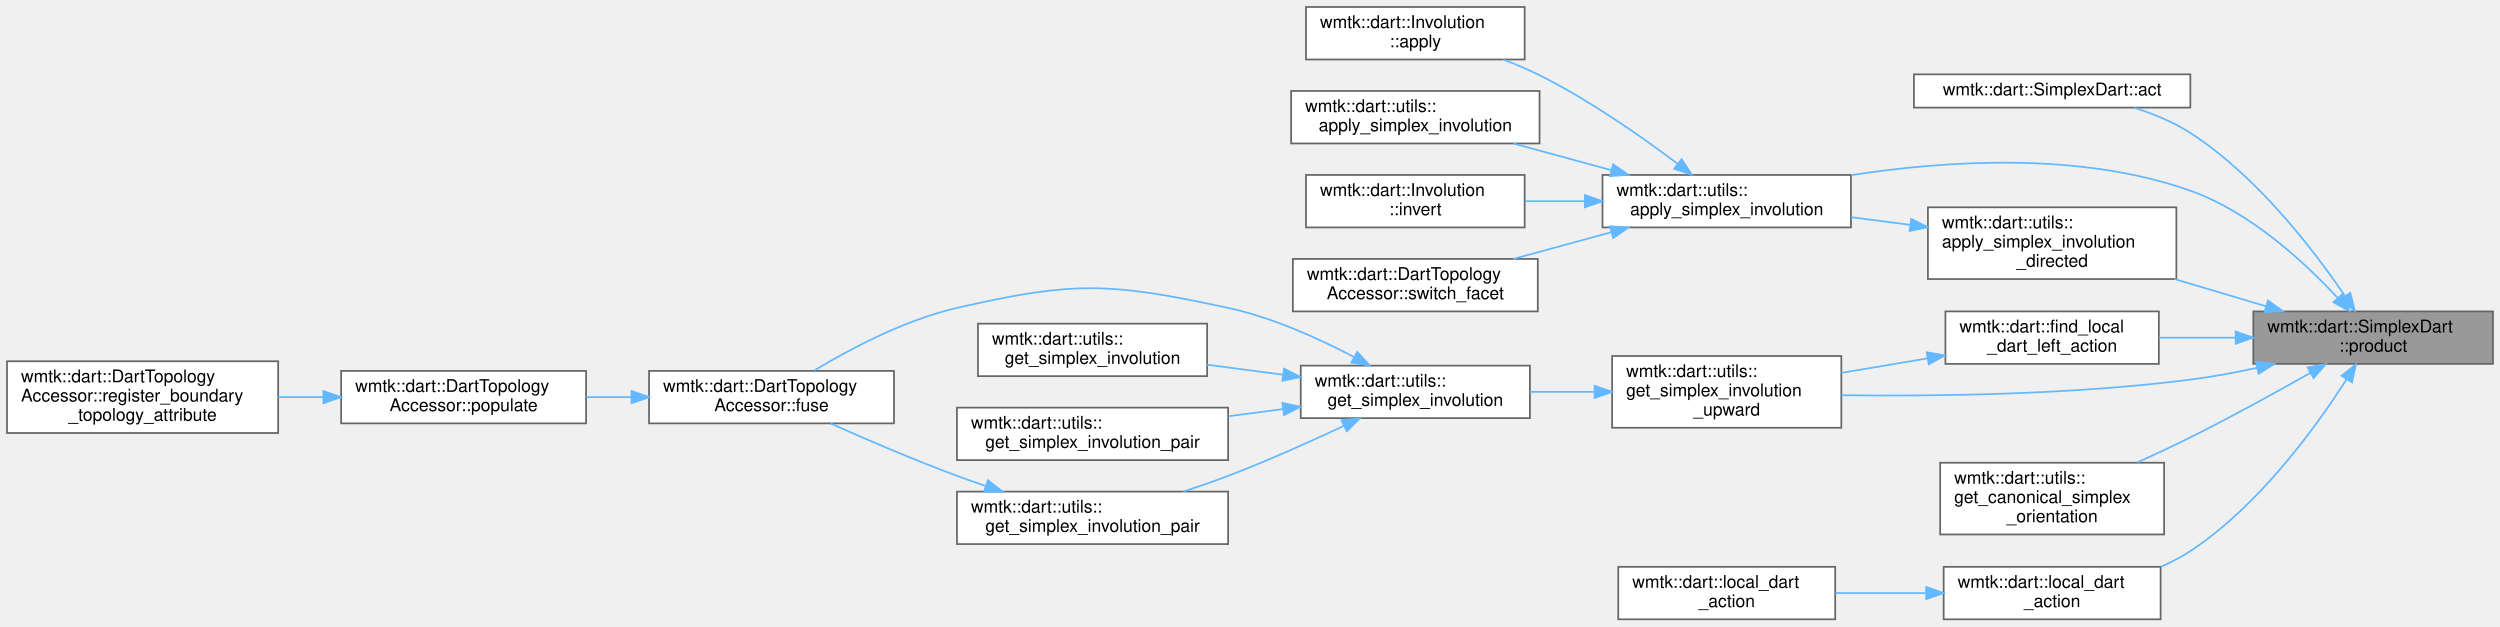
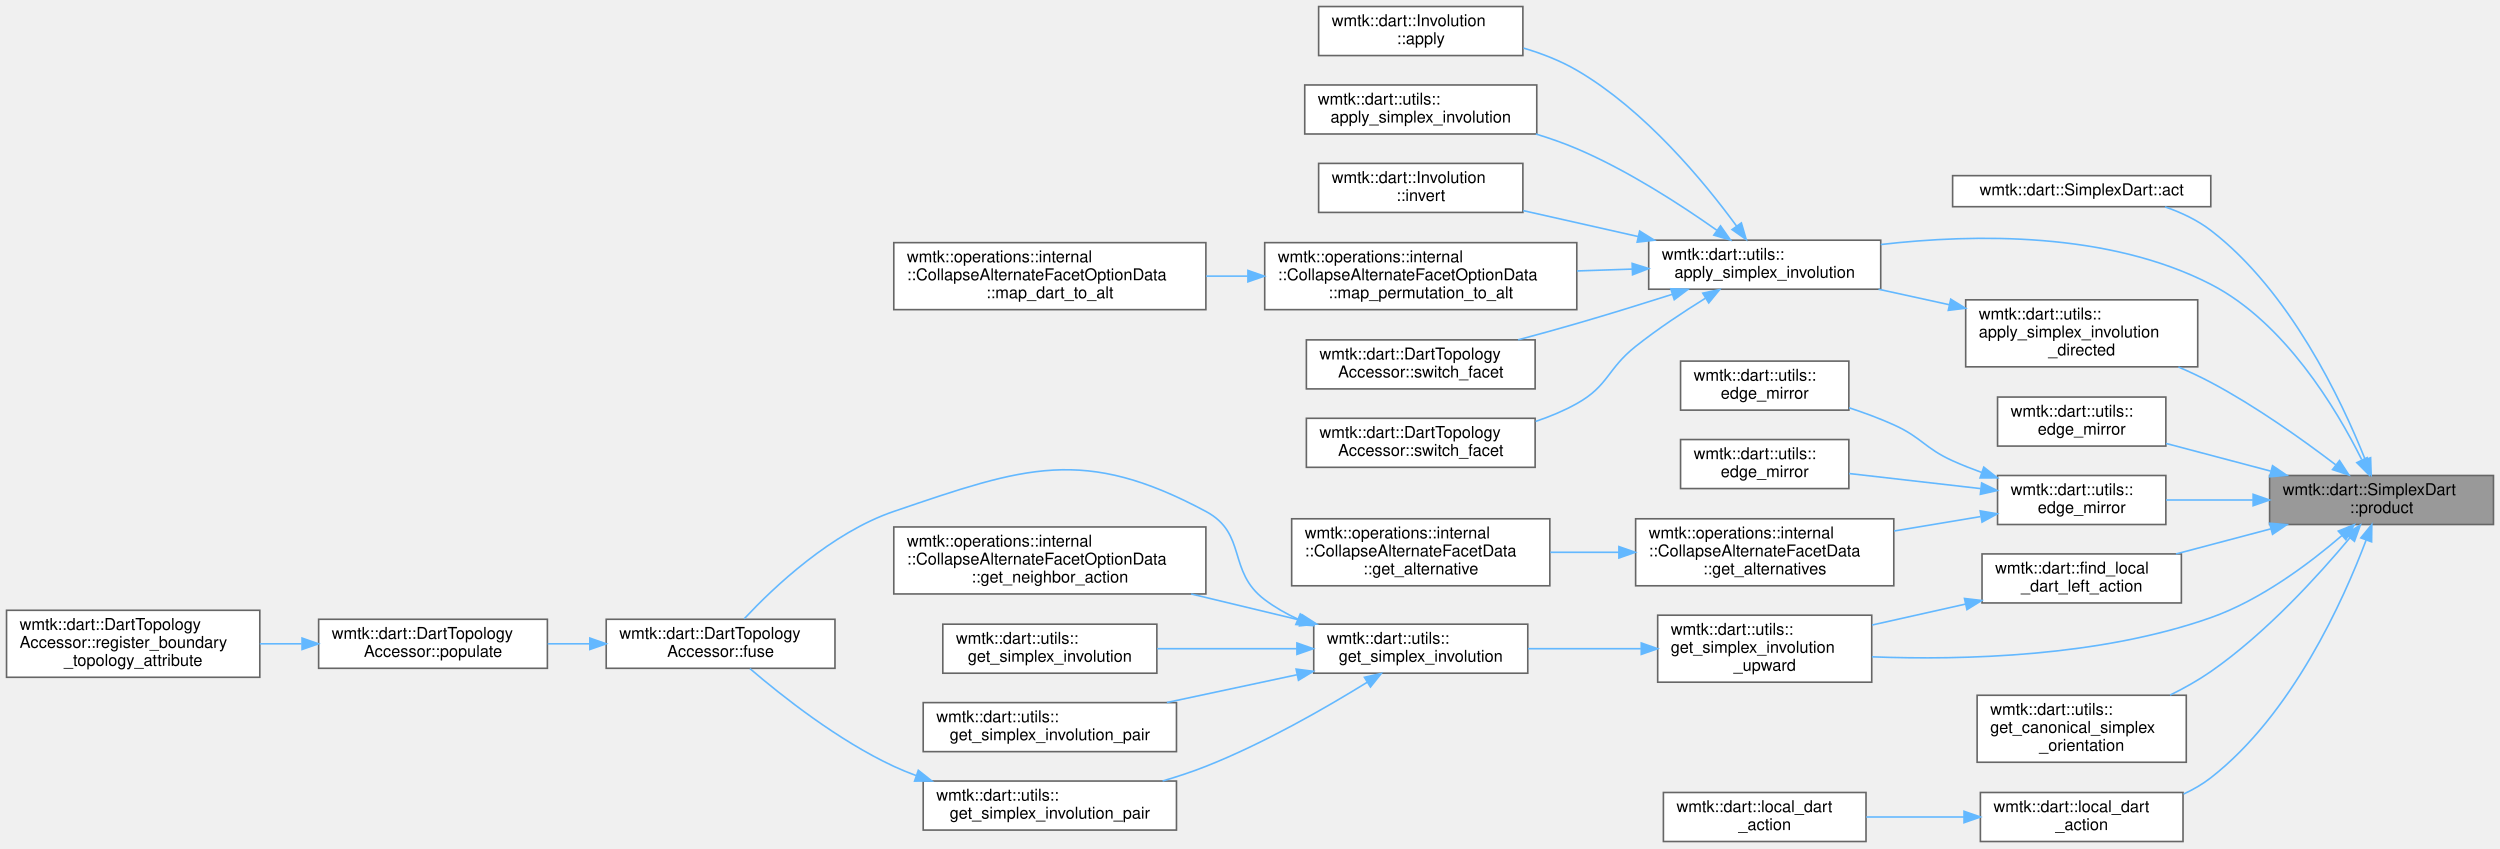
- <svg xmlns="http://www.w3.org/2000/svg" xmlns:xlink="http://www.w3.org/1999/xlink" width="1429pt" height="358pt" viewBox="0.00 0.00 1429.00 358.00">
-   <g id="graph0" class="graph" transform="scale(1 1) rotate(0) translate(4 354)">
+ <svg xmlns="http://www.w3.org/2000/svg" xmlns:xlink="http://www.w3.org/1999/xlink" width="1530pt" height="519pt" viewBox="0.00 0.00 1530.00 519.00">
+   <g id="graph0" class="graph" transform="scale(1 1) rotate(0) translate(4 515)">
    <g id="Node000001" class="node">
      <g id="a_Node000001">
        <a xlink:title=" ">
-           <polygon fill="#999999" stroke="#666666" points="1421,-176 1284,-176 1284,-146 1421,-146 1421,-176" />
-           <text text-anchor="start" x="1292" y="-164" font-family="Helvetica,sans-Serif" font-size="10.00">wmtk::dart::SimplexDart</text>
-           <text text-anchor="middle" x="1352.5" y="-153" font-family="Helvetica,sans-Serif" font-size="10.00">::product</text>
+           <polygon fill="#999999" stroke="#666666" points="1522,-224 1385,-224 1385,-194 1522,-194 1522,-224" />
+           <text text-anchor="start" x="1393" y="-212" font-family="Helvetica,sans-Serif" font-size="10.00">wmtk::dart::SimplexDart</text>
+           <text text-anchor="middle" x="1453.5" y="-201" font-family="Helvetica,sans-Serif" font-size="10.00">::product</text>
        </a>
      </g>
    </g>
    <g id="Node000002" class="node">
      <g id="a_Node000002">
        <a xlink:href="classwmtk_1_1dart_1_1_simplex_dart.html#ac199e5eaaaf546c2f6a9d7970df3a6ae" target="_top" xlink:title=" ">
-           <polygon fill="white" stroke="#666666" points="1248,-311.5 1090,-311.5 1090,-292.5 1248,-292.5 1248,-311.5" />
-           <text text-anchor="middle" x="1169" y="-299.5" font-family="Helvetica,sans-Serif" font-size="10.00">wmtk::dart::SimplexDart::act</text>
+           <polygon fill="white" stroke="#666666" points="1349,-407.5 1191,-407.5 1191,-388.5 1349,-388.5 1349,-407.5" />
+           <text text-anchor="middle" x="1270" y="-395.5" font-family="Helvetica,sans-Serif" font-size="10.00">wmtk::dart::SimplexDart::act</text>
        </a>
      </g>
    </g>
    <g id="edge1_Node000001_Node000002" class="edge">
      <g id="a_edge1_Node000001_Node000002">
        <a xlink:title=" ">
-           <path fill="none" stroke="#63b8ff" d="M1336.27,-184.99C1318.27,-211.46 1285.93,-253.55 1248,-278 1238.35,-284.22 1227,-288.9 1215.99,-292.4" />
-           <polygon fill="#63b8ff" stroke="#63b8ff" points="1339.41,-186.6 1342.03,-176.33 1333.58,-182.72 1339.41,-186.6" />
+           <path fill="none" stroke="#63b8ff" d="M1443.37,-234.07C1428.91,-270.27 1397.34,-336.9 1349,-374 1340.79,-380.3 1330.93,-384.95 1321.01,-388.39" />
+           <polygon fill="#63b8ff" stroke="#63b8ff" points="1446.81,-234.88 1447.15,-224.29 1440.28,-232.36 1446.81,-234.88" />
        </a>
      </g>
    </g>
    <g id="Node000003" class="node">
      <g id="a_Node000003">
        <a xlink:href="namespacewmtk_1_1dart_1_1utils.html#a38d4e769a52b66206b96a5bd6c76616c" target="_top" xlink:title=" ">
-           <polygon fill="white" stroke="#666666" points="1054,-254 912,-254 912,-224 1054,-224 1054,-254" />
-           <text text-anchor="start" x="920" y="-242" font-family="Helvetica,sans-Serif" font-size="10.00">wmtk::dart::utils::</text>
-           <text text-anchor="middle" x="983" y="-231" font-family="Helvetica,sans-Serif" font-size="10.00">apply_simplex_involution</text>
+           <polygon fill="white" stroke="#666666" points="1147,-368 1005,-368 1005,-338 1147,-338 1147,-368" />
+           <text text-anchor="start" x="1013" y="-356" font-family="Helvetica,sans-Serif" font-size="10.00">wmtk::dart::utils::</text>
+           <text text-anchor="middle" x="1076" y="-345" font-family="Helvetica,sans-Serif" font-size="10.00">apply_simplex_involution</text>
        </a>
      </g>
    </g>
    <g id="edge2_Node000001_Node000003" class="edge">
      <g id="a_edge2_Node000001_Node000003">
        <a xlink:title=" ">
-           <path fill="none" stroke="#63b8ff" d="M1332.13,-183.81C1313.12,-204.28 1282.08,-232.91 1248,-245 1185.24,-267.26 1108.71,-262.33 1054.24,-253.9" />
-           <polygon fill="#63b8ff" stroke="#63b8ff" points="1334.94,-185.92 1339.04,-176.15 1329.75,-181.23 1334.94,-185.92" />
-         </a>
-       </g>
-     </g>
-     <g id="Node000008" class="node">
-       <g id="a_Node000008">
+           <path fill="none" stroke="#63b8ff" d="M1441.36,-233.74C1425.74,-265.08 1394.1,-317.81 1349,-341 1286.37,-373.21 1204.5,-371.99 1147.01,-365.34" />
+           <polygon fill="#63b8ff" stroke="#63b8ff" points="1444.68,-234.91 1445.86,-224.38 1438.37,-231.87 1444.68,-234.91" />
+         </a>
+       </g>
+     </g>
+     <g id="Node000011" class="node">
+       <g id="a_Node000011">
        <a xlink:href="namespacewmtk_1_1dart_1_1utils.html#adf4bec80fa2f0838078a389a615803f3" target="_top" xlink:title=" ">
-           <polygon fill="white" stroke="#666666" points="1240,-235.5 1098,-235.5 1098,-194.5 1240,-194.5 1240,-235.5" />
-           <text text-anchor="start" x="1106" y="-223.5" font-family="Helvetica,sans-Serif" font-size="10.00">wmtk::dart::utils::</text>
-           <text text-anchor="start" x="1106" y="-212.5" font-family="Helvetica,sans-Serif" font-size="10.00">apply_simplex_involution</text>
-           <text text-anchor="middle" x="1169" y="-201.5" font-family="Helvetica,sans-Serif" font-size="10.00">_directed</text>
-         </a>
-       </g>
-     </g>
-     <g id="edge7_Node000001_Node000008" class="edge">
-       <g id="a_edge7_Node000001_Node000008">
-         <a xlink:title=" ">
-           <path fill="none" stroke="#63b8ff" d="M1291.27,-178.92C1274.51,-183.91 1256.16,-189.36 1238.94,-194.49" />
-           <polygon fill="#63b8ff" stroke="#63b8ff" points="1292.36,-182.25 1300.94,-176.04 1290.36,-175.54 1292.36,-182.25" />
-         </a>
-       </g>
-     </g>
-     <g id="Node000009" class="node">
-       <g id="a_Node000009">
-         <a xlink:href="namespacewmtk_1_1dart.html#a231e35fd144459d332b37666651e7dfb" target="_top" xlink:title=" ">
-           <polygon fill="white" stroke="#666666" points="1230,-176 1108,-176 1108,-146 1230,-146 1230,-176" />
-           <text text-anchor="start" x="1116" y="-164" font-family="Helvetica,sans-Serif" font-size="10.00">wmtk::dart::find_local</text>
-           <text text-anchor="middle" x="1169" y="-153" font-family="Helvetica,sans-Serif" font-size="10.00">_dart_left_action</text>
-         </a>
-       </g>
-     </g>
-     <g id="edge9_Node000001_Node000009" class="edge">
-       <g id="a_edge9_Node000001_Node000009">
-         <a xlink:title=" ">
-           <path fill="none" stroke="#63b8ff" d="M1273.88,-161C1259.25,-161 1244.16,-161 1230.17,-161" />
-           <polygon fill="#63b8ff" stroke="#63b8ff" points="1273.92,-164.5 1283.92,-161 1273.92,-157.5 1273.92,-164.5" />
-         </a>
-       </g>
-     </g>
-     <g id="Node000010" class="node">
-       <g id="a_Node000010">
-         <a xlink:href="namespacewmtk_1_1dart_1_1utils.html#a5a1d80c919ea8054fa6ddb989fb7cc30" target="_top" xlink:title=" ">
-           <polygon fill="white" stroke="#666666" points="1048.5,-150.5 917.5,-150.5 917.5,-109.5 1048.5,-109.5 1048.5,-150.5" />
-           <text text-anchor="start" x="925.5" y="-138.5" font-family="Helvetica,sans-Serif" font-size="10.00">wmtk::dart::utils::</text>
-           <text text-anchor="start" x="925.5" y="-127.5" font-family="Helvetica,sans-Serif" font-size="10.00">get_simplex_involution</text>
-           <text text-anchor="middle" x="983" y="-116.5" font-family="Helvetica,sans-Serif" font-size="10.00">_upward</text>
-         </a>
-       </g>
-     </g>
-     <g id="edge20_Node000001_Node000010" class="edge">
-       <g id="a_edge20_Node000001_Node000010">
-         <a xlink:title=" ">
-           <path fill="none" stroke="#63b8ff" d="M1286.08,-143.74C1273.52,-141.02 1260.42,-138.59 1248,-137 1180.35,-128.35 1102.18,-127.39 1048.56,-128.1" />
-           <polygon fill="#63b8ff" stroke="#63b8ff" points="1285.49,-147.19 1296.01,-145.97 1287.02,-140.36 1285.49,-147.19" />
+           <polygon fill="white" stroke="#666666" points="1341,-331.5 1199,-331.5 1199,-290.5 1341,-290.5 1341,-331.5" />
+           <text text-anchor="start" x="1207" y="-319.5" font-family="Helvetica,sans-Serif" font-size="10.00">wmtk::dart::utils::</text>
+           <text text-anchor="start" x="1207" y="-308.5" font-family="Helvetica,sans-Serif" font-size="10.00">apply_simplex_involution</text>
+           <text text-anchor="middle" x="1270" y="-297.5" font-family="Helvetica,sans-Serif" font-size="10.00">_directed</text>
+         </a>
+       </g>
+     </g>
+     <g id="edge10_Node000001_Node000011" class="edge">
+       <g id="a_edge10_Node000001_Node000011">
+         <a xlink:title=" ">
+           <path fill="none" stroke="#63b8ff" d="M1425.44,-230.54C1405.2,-245.95 1376.41,-266.47 1349,-281 1342.72,-284.33 1335.98,-287.48 1329.2,-290.41" />
+           <polygon fill="#63b8ff" stroke="#63b8ff" points="1427.78,-233.15 1433.56,-224.28 1423.5,-227.61 1427.78,-233.15" />
+         </a>
+       </g>
+     </g>
+     <g id="Node000012" class="node">
+       <g id="a_Node000012">
+         <a xlink:href="namespacewmtk_1_1dart_1_1utils.html#a62cdf3ebb0a6bb03853783a3c54493cd" target="_top" xlink:title=" ">
+           <polygon fill="white" stroke="#666666" points="1321.5,-272 1218.5,-272 1218.5,-242 1321.5,-242 1321.5,-272" />
+           <text text-anchor="start" x="1226.5" y="-260" font-family="Helvetica,sans-Serif" font-size="10.00">wmtk::dart::utils::</text>
+           <text text-anchor="middle" x="1270" y="-249" font-family="Helvetica,sans-Serif" font-size="10.00">edge_mirror</text>
+         </a>
+       </g>
+     </g>
+     <g id="edge12_Node000001_Node000012" class="edge">
+       <g id="a_edge12_Node000001_Node000012">
+         <a xlink:title=" ">
+           <path fill="none" stroke="#63b8ff" d="M1385.67,-226.67C1364.48,-232.28 1341.43,-238.37 1321.58,-243.62" />
+           <polygon fill="#63b8ff" stroke="#63b8ff" points="1386.8,-230 1395.57,-224.06 1385.01,-223.23 1386.8,-230" />
+         </a>
+       </g>
+     </g>
+     <g id="Node000013" class="node">
+       <g id="a_Node000013">
+         <a xlink:href="namespacewmtk_1_1dart_1_1utils.html#adb71d0c4b7bee860a02037c07f29f927" target="_top" xlink:title=" ">
+           <polygon fill="white" stroke="#666666" points="1321.5,-224 1218.5,-224 1218.5,-194 1321.5,-194 1321.5,-224" />
+           <text text-anchor="start" x="1226.5" y="-212" font-family="Helvetica,sans-Serif" font-size="10.00">wmtk::dart::utils::</text>
+           <text text-anchor="middle" x="1270" y="-201" font-family="Helvetica,sans-Serif" font-size="10.00">edge_mirror</text>
+         </a>
+       </g>
+     </g>
+     <g id="edge13_Node000001_Node000013" class="edge">
+       <g id="a_edge13_Node000001_Node000013">
+         <a xlink:title=" ">
+           <path fill="none" stroke="#63b8ff" d="M1374.73,-209C1356.75,-209 1338.08,-209 1321.62,-209" />
+           <polygon fill="#63b8ff" stroke="#63b8ff" points="1374.92,-212.5 1384.92,-209 1374.92,-205.5 1374.92,-212.5" />
        </a>
      </g>
    </g>
    <g id="Node000018" class="node">
      <g id="a_Node000018">
-         <a xlink:href="namespacewmtk_1_1dart_1_1utils.html#adc678ea868e984077e26f8b9a79e7ad9" target="_top" xlink:title=" ">
-           <polygon fill="white" stroke="#666666" points="1233,-89.5 1105,-89.5 1105,-48.5 1233,-48.5 1233,-89.5" />
-           <text text-anchor="start" x="1113" y="-77.5" font-family="Helvetica,sans-Serif" font-size="10.00">wmtk::dart::utils::</text>
-           <text text-anchor="start" x="1113" y="-66.5" font-family="Helvetica,sans-Serif" font-size="10.00">get_canonical_simplex</text>
-           <text text-anchor="middle" x="1169" y="-55.5" font-family="Helvetica,sans-Serif" font-size="10.00">_orientation</text>
-         </a>
-       </g>
-     </g>
-     <g id="edge19_Node000001_Node000018" class="edge">
-       <g id="a_edge19_Node000001_Node000018">
-         <a xlink:title=" ">
-           <path fill="none" stroke="#63b8ff" d="M1316.72,-140.92C1296.81,-129.66 1271.24,-115.59 1248,-104 1238.3,-99.16 1227.79,-94.24 1217.73,-89.67" />
-           <polygon fill="#63b8ff" stroke="#63b8ff" points="1315.02,-143.98 1325.44,-145.88 1318.48,-137.89 1315.02,-143.98" />
+         <a xlink:href="namespacewmtk_1_1dart.html#a231e35fd144459d332b37666651e7dfb" target="_top" xlink:title=" ">
+           <polygon fill="white" stroke="#666666" points="1331,-176 1209,-176 1209,-146 1331,-146 1331,-176" />
+           <text text-anchor="start" x="1217" y="-164" font-family="Helvetica,sans-Serif" font-size="10.00">wmtk::dart::find_local</text>
+           <text text-anchor="middle" x="1270" y="-153" font-family="Helvetica,sans-Serif" font-size="10.00">_dart_left_action</text>
+         </a>
+       </g>
+     </g>
+     <g id="edge18_Node000001_Node000018" class="edge">
+       <g id="a_edge18_Node000001_Node000018">
+         <a xlink:title=" ">
+           <path fill="none" stroke="#63b8ff" d="M1385.76,-191.35C1366.71,-186.31 1346.13,-180.87 1327.73,-176" />
+           <polygon fill="#63b8ff" stroke="#63b8ff" points="1385.01,-194.77 1395.57,-193.94 1386.8,-188 1385.01,-194.77" />
        </a>
      </g>
    </g>
    <g id="Node000019" class="node">
      <g id="a_Node000019">
+         <a xlink:href="namespacewmtk_1_1dart_1_1utils.html#a5a1d80c919ea8054fa6ddb989fb7cc30" target="_top" xlink:title=" ">
+           <polygon fill="white" stroke="#666666" points="1141.5,-138.5 1010.5,-138.5 1010.5,-97.5 1141.5,-97.5 1141.5,-138.5" />
+           <text text-anchor="start" x="1018.5" y="-126.5" font-family="Helvetica,sans-Serif" font-size="10.00">wmtk::dart::utils::</text>
+           <text text-anchor="start" x="1018.5" y="-115.5" font-family="Helvetica,sans-Serif" font-size="10.00">get_simplex_involution</text>
+           <text text-anchor="middle" x="1076" y="-104.5" font-family="Helvetica,sans-Serif" font-size="10.00">_upward</text>
+         </a>
+       </g>
+     </g>
+     <g id="edge30_Node000001_Node000019" class="edge">
+       <g id="a_edge30_Node000001_Node000019">
+         <a xlink:title=" ">
+           <path fill="none" stroke="#63b8ff" d="M1429.31,-187.3C1409.59,-170.31 1379.66,-147.8 1349,-137 1281.14,-113.09 1197.97,-110.87 1141.6,-113.02" />
+           <polygon fill="#63b8ff" stroke="#63b8ff" points="1427.04,-189.97 1436.85,-193.96 1431.67,-184.72 1427.04,-189.97" />
+         </a>
+       </g>
+     </g>
+     <g id="Node000028" class="node">
+       <g id="a_Node000028">
+         <a xlink:href="namespacewmtk_1_1dart_1_1utils.html#adc678ea868e984077e26f8b9a79e7ad9" target="_top" xlink:title=" ">
+           <polygon fill="white" stroke="#666666" points="1334,-89.5 1206,-89.5 1206,-48.5 1334,-48.5 1334,-89.5" />
+           <text text-anchor="start" x="1214" y="-77.5" font-family="Helvetica,sans-Serif" font-size="10.00">wmtk::dart::utils::</text>
+           <text text-anchor="start" x="1214" y="-66.5" font-family="Helvetica,sans-Serif" font-size="10.00">get_canonical_simplex</text>
+           <text text-anchor="middle" x="1270" y="-55.5" font-family="Helvetica,sans-Serif" font-size="10.00">_orientation</text>
+         </a>
+       </g>
+     </g>
+     <g id="edge29_Node000001_Node000028" class="edge">
+       <g id="a_edge29_Node000001_Node000028">
+         <a xlink:title=" ">
+           <path fill="none" stroke="#63b8ff" d="M1434.05,-185.77C1414.78,-162.68 1382.7,-127.41 1349,-104 1341.32,-98.66 1332.7,-93.84 1324.06,-89.59" />
+           <polygon fill="#63b8ff" stroke="#63b8ff" points="1431.5,-188.18 1440.55,-193.68 1436.91,-183.73 1431.5,-188.18" />
+         </a>
+       </g>
+     </g>
+     <g id="Node000029" class="node">
+       <g id="a_Node000029">
        <a xlink:href="namespacewmtk_1_1dart.html#ae55ba4aa51d4821dd7c3795ae57f2aef" target="_top" xlink:title=" ">
-           <polygon fill="white" stroke="#666666" points="1231,-30 1107,-30 1107,0 1231,0 1231,-30" />
-           <text text-anchor="start" x="1115" y="-18" font-family="Helvetica,sans-Serif" font-size="10.00">wmtk::dart::local_dart</text>
-           <text text-anchor="middle" x="1169" y="-7" font-family="Helvetica,sans-Serif" font-size="10.00">_action</text>
-         </a>
-       </g>
-     </g>
-     <g id="edge21_Node000001_Node000019" class="edge">
-       <g id="a_edge21_Node000001_Node000019">
-         <a xlink:title=" ">
-           <path fill="none" stroke="#63b8ff" d="M1337.31,-137.21C1319.71,-109.68 1287.17,-64.82 1248,-39 1242.8,-35.57 1237.08,-32.61 1231.17,-30.06" />
-           <polygon fill="#63b8ff" stroke="#63b8ff" points="1334.43,-139.21 1342.7,-145.83 1340.37,-135.5 1334.43,-139.21" />
+           <polygon fill="white" stroke="#666666" points="1332,-30 1208,-30 1208,0 1332,0 1332,-30" />
+           <text text-anchor="start" x="1216" y="-18" font-family="Helvetica,sans-Serif" font-size="10.00">wmtk::dart::local_dart</text>
+           <text text-anchor="middle" x="1270" y="-7" font-family="Helvetica,sans-Serif" font-size="10.00">_action</text>
+         </a>
+       </g>
+     </g>
+     <g id="edge31_Node000001_Node000029" class="edge">
+       <g id="a_edge31_Node000001_Node000029">
+         <a xlink:title=" ">
+           <path fill="none" stroke="#63b8ff" d="M1444.08,-184.49C1430.13,-147.52 1398.73,-77.69 1349,-39 1343.97,-35.08 1338.29,-31.8 1332.36,-29.06" />
+           <polygon fill="#63b8ff" stroke="#63b8ff" points="1440.83,-185.81 1447.55,-194 1447.41,-183.4 1440.83,-185.81" />
        </a>
      </g>
    </g>
    <g id="Node000004" class="node">
      <g id="a_Node000004">
        <a xlink:href="classwmtk_1_1dart_1_1_involution.html#ae1896cccd69bf293bb27ae0e99210bff" target="_top" xlink:title=" ">
-           <polygon fill="white" stroke="#666666" points="867.5,-350 742.5,-350 742.5,-320 867.5,-320 867.5,-350" />
-           <text text-anchor="start" x="750.5" y="-338" font-family="Helvetica,sans-Serif" font-size="10.00">wmtk::dart::Involution</text>
-           <text text-anchor="middle" x="805" y="-327" font-family="Helvetica,sans-Serif" font-size="10.00">::apply</text>
+           <polygon fill="white" stroke="#666666" points="928,-511 803,-511 803,-481 928,-481 928,-511" />
+           <text text-anchor="start" x="811" y="-499" font-family="Helvetica,sans-Serif" font-size="10.00">wmtk::dart::Involution</text>
+           <text text-anchor="middle" x="865.5" y="-488" font-family="Helvetica,sans-Serif" font-size="10.00">::apply</text>
        </a>
      </g>
    </g>
    <g id="edge3_Node000003_Node000004" class="edge">
      <g id="a_edge3_Node000003_Node000004">
        <a xlink:title=" ">
-           <path fill="none" stroke="#63b8ff" d="M955.02,-260.3C934.31,-275.9 904.51,-296.75 876,-311 869.45,-314.27 862.35,-317.28 855.26,-319.97" />
-           <polygon fill="#63b8ff" stroke="#63b8ff" points="957.21,-263.03 963.04,-254.18 952.97,-257.47 957.21,-263.03" />
+           <path fill="none" stroke="#63b8ff" d="M1058.83,-376.58C1038.96,-403.72 1002.71,-447.69 961,-472 951.06,-477.8 939.73,-482.21 928.45,-485.56" />
+           <polygon fill="#63b8ff" stroke="#63b8ff" points="1061.71,-378.57 1064.69,-368.4 1056.02,-374.49 1061.71,-378.57" />
        </a>
      </g>
    </g>
    <g id="Node000005" class="node">
      <g id="a_Node000005">
        <a xlink:href="namespacewmtk_1_1dart_1_1utils.html#a29d84b45f3468553f5e41f1d88e8917d" target="_top" xlink:title=" ">
-           <polygon fill="white" stroke="#666666" points="876,-302 734,-302 734,-272 876,-272 876,-302" />
-           <text text-anchor="start" x="742" y="-290" font-family="Helvetica,sans-Serif" font-size="10.00">wmtk::dart::utils::</text>
-           <text text-anchor="middle" x="805" y="-279" font-family="Helvetica,sans-Serif" font-size="10.00">apply_simplex_involution</text>
+           <polygon fill="white" stroke="#666666" points="936.5,-463 794.5,-463 794.5,-433 936.5,-433 936.5,-463" />
+           <text text-anchor="start" x="802.5" y="-451" font-family="Helvetica,sans-Serif" font-size="10.00">wmtk::dart::utils::</text>
+           <text text-anchor="middle" x="865.5" y="-440" font-family="Helvetica,sans-Serif" font-size="10.00">apply_simplex_involution</text>
        </a>
      </g>
    </g>
    <g id="edge4_Node000003_Node000005" class="edge">
      <g id="a_edge4_Node000003_Node000005">
        <a xlink:title=" ">
-           <path fill="none" stroke="#63b8ff" d="M917.03,-256.72C898.62,-261.74 878.77,-267.15 861.01,-272" />
-           <polygon fill="#63b8ff" stroke="#63b8ff" points="918.07,-260.06 926.8,-254.06 916.23,-253.31 918.07,-260.06" />
+           <path fill="none" stroke="#63b8ff" d="M1046.73,-374.06C1024.45,-389.79 992.06,-410.77 961,-424 953.06,-427.38 944.53,-430.37 935.96,-432.99" />
+           <polygon fill="#63b8ff" stroke="#63b8ff" points="1048.95,-376.78 1055.04,-368.11 1044.87,-371.09 1048.95,-376.78" />
        </a>
      </g>
    </g>
    <g id="Node000006" class="node">
      <g id="a_Node000006">
        <a xlink:href="classwmtk_1_1dart_1_1_involution.html#a0a49d42a8b2e4d4fada0feb649d6eb13" target="_top" xlink:title=" ">
-           <polygon fill="white" stroke="#666666" points="867.5,-254 742.5,-254 742.5,-224 867.5,-224 867.5,-254" />
-           <text text-anchor="start" x="750.5" y="-242" font-family="Helvetica,sans-Serif" font-size="10.00">wmtk::dart::Involution</text>
-           <text text-anchor="middle" x="805" y="-231" font-family="Helvetica,sans-Serif" font-size="10.00">::invert</text>
+           <polygon fill="white" stroke="#666666" points="928,-415 803,-415 803,-385 928,-385 928,-415" />
+           <text text-anchor="start" x="811" y="-403" font-family="Helvetica,sans-Serif" font-size="10.00">wmtk::dart::Involution</text>
+           <text text-anchor="middle" x="865.5" y="-392" font-family="Helvetica,sans-Serif" font-size="10.00">::invert</text>
        </a>
      </g>
    </g>
    <g id="edge5_Node000003_Node000006" class="edge">
      <g id="a_edge5_Node000003_Node000006">
        <a xlink:title=" ">
-           <path fill="none" stroke="#63b8ff" d="M901.88,-239C890.36,-239 878.66,-239 867.58,-239" />
-           <polygon fill="#63b8ff" stroke="#63b8ff" points="901.93,-242.5 911.93,-239 901.93,-235.5 901.93,-242.5" />
+           <path fill="none" stroke="#63b8ff" d="M998.65,-370.21C975.45,-375.44 950.27,-381.12 928.17,-386.1" />
+           <polygon fill="#63b8ff" stroke="#63b8ff" points="999.47,-373.61 1008.46,-368 997.93,-366.79 999.47,-373.61" />
        </a>
      </g>
    </g>
    <g id="Node000007" class="node">
      <g id="a_Node000007">
-         <a xlink:href="classwmtk_1_1dart_1_1_dart_topology_accessor.html#a51daafd112d7ef209418627ea3fb6310" target="_top" xlink:title=" ">
-           <polygon fill="white" stroke="#666666" points="875,-206 735,-206 735,-176 875,-176 875,-206" />
-           <text text-anchor="start" x="743" y="-194" font-family="Helvetica,sans-Serif" font-size="10.00">wmtk::dart::DartTopology</text>
-           <text text-anchor="middle" x="805" y="-183" font-family="Helvetica,sans-Serif" font-size="10.00">Accessor::switch_facet</text>
+         <a xlink:href="classwmtk_1_1operations_1_1internal_1_1_collapse_alternate_facet_option_data.html#ac262da3be4dbf20b98d5d22f5210bfb6" target="_top" xlink:title=" ">
+           <polygon fill="white" stroke="#666666" points="961,-366.5 770,-366.5 770,-325.5 961,-325.5 961,-366.5" />
+           <text text-anchor="start" x="778" y="-354.5" font-family="Helvetica,sans-Serif" font-size="10.00">wmtk::operations::internal</text>
+           <text text-anchor="start" x="778" y="-343.5" font-family="Helvetica,sans-Serif" font-size="10.00">::CollapseAlternateFacetOptionData</text>
+           <text text-anchor="middle" x="865.5" y="-332.5" font-family="Helvetica,sans-Serif" font-size="10.00">::map_permutation_to_alt</text>
        </a>
      </g>
    </g>
    <g id="edge6_Node000003_Node000007" class="edge">
      <g id="a_edge6_Node000003_Node000007">
        <a xlink:title=" ">
-           <path fill="none" stroke="#63b8ff" d="M917.03,-221.28C898.62,-216.26 878.77,-210.85 861.01,-206" />
-           <polygon fill="#63b8ff" stroke="#63b8ff" points="916.23,-224.69 926.8,-223.94 918.07,-217.94 916.23,-224.69" />
-         </a>
-       </g>
-     </g>
-     <g id="edge8_Node000008_Node000003" class="edge">
-       <g id="a_edge8_Node000008_Node000003">
-         <a xlink:title=" ">
-           <path fill="none" stroke="#63b8ff" d="M1087.74,-225.47C1076.57,-226.93 1065.16,-228.41 1054.2,-229.84" />
-           <polygon fill="#63b8ff" stroke="#63b8ff" points="1088.45,-228.91 1097.91,-224.14 1087.54,-221.96 1088.45,-228.91" />
-         </a>
-       </g>
-     </g>
-     <g id="edge10_Node000009_Node000010" class="edge">
-       <g id="a_edge10_Node000009_Node000010">
-         <a xlink:title=" ">
-           <path fill="none" stroke="#63b8ff" d="M1097.81,-149.17C1081.61,-146.44 1064.45,-143.55 1048.5,-140.87" />
-           <polygon fill="#63b8ff" stroke="#63b8ff" points="1097.31,-152.64 1107.75,-150.85 1098.47,-145.74 1097.31,-152.64" />
-         </a>
-       </g>
-     </g>
-     <g id="Node000011" class="node">
-       <g id="a_Node000011">
-         <a xlink:href="namespacewmtk_1_1dart_1_1utils.html#aa7884681cab6b16b5eceb3289b679253" target="_top" xlink:title=" ">
-           <polygon fill="white" stroke="#666666" points="870.5,-145 739.5,-145 739.5,-115 870.5,-115 870.5,-145" />
-           <text text-anchor="start" x="747.5" y="-133" font-family="Helvetica,sans-Serif" font-size="10.00">wmtk::dart::utils::</text>
-           <text text-anchor="middle" x="805" y="-122" font-family="Helvetica,sans-Serif" font-size="10.00">get_simplex_involution</text>
-         </a>
-       </g>
-     </g>
-     <g id="edge11_Node000010_Node000011" class="edge">
-       <g id="a_edge11_Node000010_Node000011">
-         <a xlink:title=" ">
-           <path fill="none" stroke="#63b8ff" d="M907.29,-130C895.07,-130 882.49,-130 870.53,-130" />
-           <polygon fill="#63b8ff" stroke="#63b8ff" points="907.46,-133.5 917.46,-130 907.46,-126.5 907.46,-133.5" />
-         </a>
-       </g>
-     </g>
-     <g id="Node000012" class="node">
-       <g id="a_Node000012">
-         <a xlink:href="classwmtk_1_1dart_1_1_dart_topology_accessor.html#ac79e08ea187ee2465c1755cc4e7526cf" target="_top" xlink:title=" ">
-           <polygon fill="white" stroke="#666666" points="507,-142 367,-142 367,-112 507,-112 507,-142" />
-           <text text-anchor="start" x="375" y="-130" font-family="Helvetica,sans-Serif" font-size="10.00">wmtk::dart::DartTopology</text>
-           <text text-anchor="middle" x="437" y="-119" font-family="Helvetica,sans-Serif" font-size="10.00">Accessor::fuse</text>
-         </a>
-       </g>
-     </g>
-     <g id="edge12_Node000011_Node000012" class="edge">
-       <g id="a_edge12_Node000011_Node000012">
-         <a xlink:title=" ">
-           <path fill="none" stroke="#63b8ff" d="M770.12,-149.82C749.92,-160.48 723.34,-172.53 698,-178 630.66,-192.54 610.14,-193.44 543,-178 513.18,-171.14 482.01,-154.63 461.45,-142.24" />
-           <polygon fill="#63b8ff" stroke="#63b8ff" points="771.8,-152.89 778.93,-145.05 768.47,-146.74 771.8,-152.89" />
+           <path fill="none" stroke="#63b8ff" d="M994.95,-350.31C983.89,-349.94 972.44,-349.56 961.14,-349.18" />
+           <polygon fill="#63b8ff" stroke="#63b8ff" points="994.88,-353.81 1004.99,-350.65 995.12,-346.82 994.88,-353.81" />
+         </a>
+       </g>
+     </g>
+     <g id="Node000009" class="node">
+       <g id="a_Node000009">
+         <a xlink:href="classwmtk_1_1dart_1_1_dart_topology_accessor.html#a5f83d6d9845e2797b5e1069fc97c0e71" target="_top" xlink:title=" ">
+           <polygon fill="white" stroke="#666666" points="935.5,-307 795.5,-307 795.5,-277 935.5,-277 935.5,-307" />
+           <text text-anchor="start" x="803.5" y="-295" font-family="Helvetica,sans-Serif" font-size="10.00">wmtk::dart::DartTopology</text>
+           <text text-anchor="middle" x="865.5" y="-284" font-family="Helvetica,sans-Serif" font-size="10.00">Accessor::switch_facet</text>
+         </a>
+       </g>
+     </g>
+     <g id="edge8_Node000003_Node000009" class="edge">
+       <g id="a_edge8_Node000003_Node000009">
+         <a xlink:title=" ">
+           <path fill="none" stroke="#63b8ff" d="M1019.37,-334.85C1000.86,-328.97 980.09,-322.54 961,-317 949.43,-313.64 937.01,-310.23 925.09,-307.04" />
+           <polygon fill="#63b8ff" stroke="#63b8ff" points="1018.52,-338.26 1029.11,-337.97 1020.65,-331.59 1018.52,-338.26" />
+         </a>
+       </g>
+     </g>
+     <g id="Node000010" class="node">
+       <g id="a_Node000010">
+         <a xlink:href="classwmtk_1_1dart_1_1_dart_topology_accessor.html#a51daafd112d7ef209418627ea3fb6310" target="_top" xlink:title=" ">
+           <polygon fill="white" stroke="#666666" points="935.5,-259 795.5,-259 795.5,-229 935.5,-229 935.5,-259" />
+           <text text-anchor="start" x="803.5" y="-247" font-family="Helvetica,sans-Serif" font-size="10.00">wmtk::dart::DartTopology</text>
+           <text text-anchor="middle" x="865.5" y="-236" font-family="Helvetica,sans-Serif" font-size="10.00">Accessor::switch_facet</text>
+         </a>
+       </g>
+     </g>
+     <g id="edge9_Node000003_Node000010" class="edge">
+       <g id="a_edge9_Node000003_Node000010">
+         <a xlink:title=" ">
+           <path fill="none" stroke="#63b8ff" d="M1039.73,-332.49C1025.97,-323.96 1010.33,-313.58 997,-303 979.52,-289.13 980.48,-278.89 961,-268 953.17,-263.62 944.53,-260.03 935.76,-257.08" />
+           <polygon fill="#63b8ff" stroke="#63b8ff" points="1038.1,-335.59 1048.46,-337.81 1041.75,-329.62 1038.1,-335.59" />
+         </a>
+       </g>
+     </g>
+     <g id="Node000008" class="node">
+       <g id="a_Node000008">
+         <a xlink:href="classwmtk_1_1operations_1_1internal_1_1_collapse_alternate_facet_option_data.html#a2564580a95b48a8a56b05e9c59e5c495" target="_top" xlink:title=" ">
+           <polygon fill="white" stroke="#666666" points="734,-366.5 543,-366.5 543,-325.5 734,-325.5 734,-366.5" />
+           <text text-anchor="start" x="551" y="-354.5" font-family="Helvetica,sans-Serif" font-size="10.00">wmtk::operations::internal</text>
+           <text text-anchor="start" x="551" y="-343.5" font-family="Helvetica,sans-Serif" font-size="10.00">::CollapseAlternateFacetOptionData</text>
+           <text text-anchor="middle" x="638.5" y="-332.5" font-family="Helvetica,sans-Serif" font-size="10.00">::map_dart_to_alt</text>
+         </a>
+       </g>
+     </g>
+     <g id="edge7_Node000007_Node000008" class="edge">
+       <g id="a_edge7_Node000007_Node000008">
+         <a xlink:title=" ">
+           <path fill="none" stroke="#63b8ff" d="M759.47,-346C751.03,-346 742.53,-346 734.16,-346" />
+           <polygon fill="#63b8ff" stroke="#63b8ff" points="759.73,-349.5 769.73,-346 759.73,-342.5 759.73,-349.5" />
+         </a>
+       </g>
+     </g>
+     <g id="edge11_Node000011_Node000003" class="edge">
+       <g id="a_edge11_Node000011_Node000003">
+         <a xlink:title=" ">
+           <path fill="none" stroke="#63b8ff" d="M1188.99,-328.5C1174.6,-331.65 1159.7,-334.91 1145.66,-337.98" />
+           <polygon fill="#63b8ff" stroke="#63b8ff" points="1189.85,-331.9 1198.87,-326.34 1188.35,-325.06 1189.85,-331.9" />
+         </a>
+       </g>
+     </g>
+     <g id="Node000014" class="node">
+       <g id="a_Node000014">
+         <a xlink:href="namespacewmtk_1_1dart_1_1utils.html#ab7930d3cc0ee0f5f062eb264d2e49ed7" target="_top" xlink:title=" ">
+           <polygon fill="white" stroke="#666666" points="1127.5,-294 1024.5,-294 1024.5,-264 1127.5,-264 1127.5,-294" />
+           <text text-anchor="start" x="1032.5" y="-282" font-family="Helvetica,sans-Serif" font-size="10.00">wmtk::dart::utils::</text>
+           <text text-anchor="middle" x="1076" y="-271" font-family="Helvetica,sans-Serif" font-size="10.00">edge_mirror</text>
+         </a>
+       </g>
+     </g>
+     <g id="edge14_Node000013_Node000014" class="edge">
+       <g id="a_edge14_Node000013_Node000014">
+         <a xlink:title=" ">
+           <path fill="none" stroke="#63b8ff" d="M1208.8,-225.85C1202.71,-228.05 1196.68,-230.44 1191,-233 1173.91,-240.71 1172.09,-247.29 1155,-255 1146.35,-258.9 1136.88,-262.4 1127.62,-265.45" />
+           <polygon fill="#63b8ff" stroke="#63b8ff" points="1210.07,-229.12 1218.38,-222.55 1207.79,-222.5 1210.07,-229.12" />
        </a>
      </g>
    </g>
    <g id="Node000015" class="node">
      <g id="a_Node000015">
-         <a xlink:href="namespacewmtk_1_1dart_1_1utils.html#a2249e556e353c807df88c2daa17aa6c1" target="_top" xlink:title=" ">
-           <polygon fill="white" stroke="#666666" points="686,-169 555,-169 555,-139 686,-139 686,-169" />
-           <text text-anchor="start" x="563" y="-157" font-family="Helvetica,sans-Serif" font-size="10.00">wmtk::dart::utils::</text>
-           <text text-anchor="middle" x="620.5" y="-146" font-family="Helvetica,sans-Serif" font-size="10.00">get_simplex_involution</text>
-         </a>
-       </g>
-     </g>
-     <g id="edge15_Node000011_Node000015" class="edge">
-       <g id="a_edge15_Node000011_Node000015">
-         <a xlink:title=" ">
-           <path fill="none" stroke="#63b8ff" d="M729.11,-139.85C714.81,-141.73 699.95,-143.68 686.01,-145.52" />
-           <polygon fill="#63b8ff" stroke="#63b8ff" points="729.94,-143.27 739.4,-138.5 729.03,-136.33 729.94,-143.27" />
+         <a xlink:href="namespacewmtk_1_1dart_1_1utils.html#af00e21f7312b26e4ca9766c3ffeee076" target="_top" xlink:title=" ">
+           <polygon fill="white" stroke="#666666" points="1127.5,-246 1024.5,-246 1024.5,-216 1127.5,-216 1127.5,-246" />
+           <text text-anchor="start" x="1032.5" y="-234" font-family="Helvetica,sans-Serif" font-size="10.00">wmtk::dart::utils::</text>
+           <text text-anchor="middle" x="1076" y="-223" font-family="Helvetica,sans-Serif" font-size="10.00">edge_mirror</text>
+         </a>
+       </g>
+     </g>
+     <g id="edge15_Node000013_Node000015" class="edge">
+       <g id="a_edge15_Node000013_Node000015">
+         <a xlink:title=" ">
+           <path fill="none" stroke="#63b8ff" d="M1208.21,-215.97C1182.27,-218.94 1152.36,-222.37 1127.65,-225.2" />
+           <polygon fill="#63b8ff" stroke="#63b8ff" points="1208.77,-219.42 1218.3,-214.81 1207.97,-212.47 1208.77,-219.42" />
        </a>
      </g>
    </g>
    <g id="Node000016" class="node">
      <g id="a_Node000016">
-         <a xlink:href="namespacewmtk_1_1dart_1_1utils.html#aabd873fac842193741d6ae0cf2e62cbc" target="_top" xlink:title=" ">
-           <polygon fill="white" stroke="#666666" points="698,-121 543,-121 543,-91 698,-91 698,-121" />
-           <text text-anchor="start" x="551" y="-109" font-family="Helvetica,sans-Serif" font-size="10.00">wmtk::dart::utils::</text>
-           <text text-anchor="middle" x="620.5" y="-98" font-family="Helvetica,sans-Serif" font-size="10.00">get_simplex_involution_pair</text>
-         </a>
-       </g>
-     </g>
-     <g id="edge16_Node000011_Node000016" class="edge">
-       <g id="a_edge16_Node000011_Node000016">
-         <a xlink:title=" ">
-           <path fill="none" stroke="#63b8ff" d="M729.27,-120.17C719.02,-118.82 708.48,-117.44 698.2,-116.09" />
-           <polygon fill="#63b8ff" stroke="#63b8ff" points="729.03,-123.67 739.4,-121.5 729.94,-116.73 729.03,-123.67" />
+         <a xlink:href="classwmtk_1_1operations_1_1internal_1_1_collapse_alternate_facet_data.html#ad5d625ffe8c3c7b0e62c77cd2332f053" target="_top" xlink:title=" ">
+           <polygon fill="white" stroke="#666666" points="1155,-197.5 997,-197.5 997,-156.5 1155,-156.5 1155,-197.5" />
+           <text text-anchor="start" x="1005" y="-185.5" font-family="Helvetica,sans-Serif" font-size="10.00">wmtk::operations::internal</text>
+           <text text-anchor="start" x="1005" y="-174.5" font-family="Helvetica,sans-Serif" font-size="10.00">::CollapseAlternateFacetData</text>
+           <text text-anchor="middle" x="1076" y="-163.5" font-family="Helvetica,sans-Serif" font-size="10.00">::get_alternatives</text>
+         </a>
+       </g>
+     </g>
+     <g id="edge16_Node000013_Node000016" class="edge">
+       <g id="a_edge16_Node000013_Node000016">
+         <a xlink:title=" ">
+           <path fill="none" stroke="#63b8ff" d="M1208.08,-198.85C1191.27,-196.04 1172.8,-192.97 1155.16,-190.03" />
+           <polygon fill="#63b8ff" stroke="#63b8ff" points="1207.86,-202.36 1218.3,-200.55 1209.01,-195.45 1207.86,-202.36" />
        </a>
      </g>
    </g>
    <g id="Node000017" class="node">
      <g id="a_Node000017">
-         <a xlink:href="namespacewmtk_1_1dart_1_1utils.html#a065ebaae25bcab945f1dd46a8a744db7" target="_top" xlink:title=" ">
-           <polygon fill="white" stroke="#666666" points="698,-73 543,-73 543,-43 698,-43 698,-73" />
-           <text text-anchor="start" x="551" y="-61" font-family="Helvetica,sans-Serif" font-size="10.00">wmtk::dart::utils::</text>
-           <text text-anchor="middle" x="620.5" y="-50" font-family="Helvetica,sans-Serif" font-size="10.00">get_simplex_involution_pair</text>
-         </a>
-       </g>
-     </g>
-     <g id="edge17_Node000011_Node000017" class="edge">
-       <g id="a_edge17_Node000011_Node000017">
-         <a xlink:title=" ">
-           <path fill="none" stroke="#63b8ff" d="M764.08,-110.54C744.42,-101.31 720.22,-90.48 698,-82 689.81,-78.87 681.01,-75.83 672.41,-73.02" />
-           <polygon fill="#63b8ff" stroke="#63b8ff" points="762.81,-113.81 773.34,-114.92 765.8,-107.48 762.81,-113.81" />
-         </a>
-       </g>
-     </g>
-     <g id="Node000013" class="node">
-       <g id="a_Node000013">
-         <a xlink:href="classwmtk_1_1dart_1_1_dart_topology_accessor.html#a3e3e91d4b9c8a52353cbf60b10b2830b" target="_top" xlink:title=" ">
-           <polygon fill="white" stroke="#666666" points="331,-142 191,-142 191,-112 331,-112 331,-142" />
-           <text text-anchor="start" x="199" y="-130" font-family="Helvetica,sans-Serif" font-size="10.00">wmtk::dart::DartTopology</text>
-           <text text-anchor="middle" x="261" y="-119" font-family="Helvetica,sans-Serif" font-size="10.00">Accessor::populate</text>
-         </a>
-       </g>
-     </g>
-     <g id="edge13_Node000012_Node000013" class="edge">
-       <g id="a_edge13_Node000012_Node000013">
-         <a xlink:title=" ">
-           <path fill="none" stroke="#63b8ff" d="M356.97,-127C348.38,-127 339.68,-127 331.22,-127" />
-           <polygon fill="#63b8ff" stroke="#63b8ff" points="356.98,-130.5 366.98,-127 356.98,-123.5 356.98,-130.5" />
-         </a>
-       </g>
-     </g>
-     <g id="Node000014" class="node">
-       <g id="a_Node000014">
-         <a xlink:href="classwmtk_1_1dart_1_1_dart_topology_accessor.html#ad3e9dba0cf529c970de42361019bec19" target="_top" xlink:title=" ">
-           <polygon fill="white" stroke="#666666" points="155,-147.5 0,-147.5 0,-106.5 155,-106.5 155,-147.5" />
-           <text text-anchor="start" x="8" y="-135.5" font-family="Helvetica,sans-Serif" font-size="10.00">wmtk::dart::DartTopology</text>
-           <text text-anchor="start" x="8" y="-124.5" font-family="Helvetica,sans-Serif" font-size="10.00">Accessor::register_boundary</text>
-           <text text-anchor="middle" x="77.5" y="-113.5" font-family="Helvetica,sans-Serif" font-size="10.00">_topology_attribute</text>
-         </a>
-       </g>
-     </g>
-     <g id="edge14_Node000013_Node000014" class="edge">
-       <g id="a_edge14_Node000013_Node000014">
-         <a xlink:title=" ">
-           <path fill="none" stroke="#63b8ff" d="M180.59,-127C172.1,-127 163.47,-127 155.02,-127" />
-           <polygon fill="#63b8ff" stroke="#63b8ff" points="180.86,-130.5 190.86,-127 180.86,-123.5 180.86,-130.5" />
-         </a>
-       </g>
-     </g>
-     <g id="edge18_Node000017_Node000012" class="edge">
-       <g id="a_edge18_Node000017_Node000012">
-         <a xlink:title=" ">
-           <path fill="none" stroke="#63b8ff" d="M559.17,-76.3C553.68,-78.15 548.22,-80.07 543,-82 518.45,-91.09 491.3,-102.77 470.76,-111.95" />
-           <polygon fill="#63b8ff" stroke="#63b8ff" points="560.66,-79.49 569.05,-73.03 558.46,-72.85 560.66,-79.49" />
+         <a xlink:href="classwmtk_1_1operations_1_1internal_1_1_collapse_alternate_facet_data.html#aec408f6fcc5cb735d8761af17631bff9" target="_top" xlink:title=" ">
+           <polygon fill="white" stroke="#666666" points="944.5,-197.5 786.5,-197.5 786.5,-156.5 944.5,-156.5 944.5,-197.5" />
+           <text text-anchor="start" x="794.5" y="-185.5" font-family="Helvetica,sans-Serif" font-size="10.00">wmtk::operations::internal</text>
+           <text text-anchor="start" x="794.5" y="-174.5" font-family="Helvetica,sans-Serif" font-size="10.00">::CollapseAlternateFacetData</text>
+           <text text-anchor="middle" x="865.5" y="-163.5" font-family="Helvetica,sans-Serif" font-size="10.00">::get_alternative</text>
+         </a>
+       </g>
+     </g>
+     <g id="edge17_Node000016_Node000017" class="edge">
+       <g id="a_edge17_Node000016_Node000017">
+         <a xlink:title=" ">
+           <path fill="none" stroke="#63b8ff" d="M986.72,-177C972.8,-177 958.49,-177 944.82,-177" />
+           <polygon fill="#63b8ff" stroke="#63b8ff" points="986.77,-180.5 996.77,-177 986.77,-173.5 986.77,-180.5" />
+         </a>
+       </g>
+     </g>
+     <g id="edge19_Node000018_Node000019" class="edge">
+       <g id="a_edge19_Node000018_Node000019">
+         <a xlink:title=" ">
+           <path fill="none" stroke="#63b8ff" d="M1198.85,-145.29C1180.16,-141.1 1160.05,-136.6 1141.67,-132.48" />
+           <polygon fill="#63b8ff" stroke="#63b8ff" points="1198.25,-148.74 1208.78,-147.51 1199.78,-141.91 1198.25,-148.74" />
        </a>
      </g>
    </g>
    <g id="Node000020" class="node">
      <g id="a_Node000020">
+         <a xlink:href="namespacewmtk_1_1dart_1_1utils.html#aa7884681cab6b16b5eceb3289b679253" target="_top" xlink:title=" ">
+           <polygon fill="white" stroke="#666666" points="931,-133 800,-133 800,-103 931,-103 931,-133" />
+           <text text-anchor="start" x="808" y="-121" font-family="Helvetica,sans-Serif" font-size="10.00">wmtk::dart::utils::</text>
+           <text text-anchor="middle" x="865.5" y="-110" font-family="Helvetica,sans-Serif" font-size="10.00">get_simplex_involution</text>
+         </a>
+       </g>
+     </g>
+     <g id="edge20_Node000019_Node000020" class="edge">
+       <g id="a_edge20_Node000019_Node000020">
+         <a xlink:title=" ">
+           <path fill="none" stroke="#63b8ff" d="M1000.23,-118C977.61,-118 952.98,-118 931.1,-118" />
+           <polygon fill="#63b8ff" stroke="#63b8ff" points="1000.46,-121.5 1010.46,-118 1000.46,-114.5 1000.46,-121.5" />
+         </a>
+       </g>
+     </g>
+     <g id="Node000021" class="node">
+       <g id="a_Node000021">
+         <a xlink:href="classwmtk_1_1dart_1_1_dart_topology_accessor.html#ac79e08ea187ee2465c1755cc4e7526cf" target="_top" xlink:title=" ">
+           <polygon fill="white" stroke="#666666" points="507,-136 367,-136 367,-106 507,-106 507,-136" />
+           <text text-anchor="start" x="375" y="-124" font-family="Helvetica,sans-Serif" font-size="10.00">wmtk::dart::DartTopology</text>
+           <text text-anchor="middle" x="437" y="-113" font-family="Helvetica,sans-Serif" font-size="10.00">Accessor::fuse</text>
+         </a>
+       </g>
+     </g>
+     <g id="edge21_Node000020_Node000021" class="edge">
+       <g id="a_edge21_Node000020_Node000021">
+         <a xlink:title=" ">
+           <path fill="none" stroke="#63b8ff" d="M790.35,-136.05C783.12,-139.4 776.19,-143.34 770,-148 746.95,-165.34 759.43,-188.39 734,-202 659.16,-242.06 623.35,-229.39 543,-202 504.86,-189 469.8,-155.92 451.43,-136.29" />
+           <polygon fill="#63b8ff" stroke="#63b8ff" points="791.77,-139.25 799.62,-132.13 789.05,-132.8 791.77,-139.25" />
+         </a>
+       </g>
+     </g>
+     <g id="Node000024" class="node">
+       <g id="a_Node000024">
+         <a xlink:href="classwmtk_1_1operations_1_1internal_1_1_collapse_alternate_facet_option_data.html#a363fb2114790d2591c476c3910c298c3" target="_top" xlink:title=" ">
+           <polygon fill="white" stroke="#666666" points="734,-192.5 543,-192.5 543,-151.5 734,-151.5 734,-192.5" />
+           <text text-anchor="start" x="551" y="-180.5" font-family="Helvetica,sans-Serif" font-size="10.00">wmtk::operations::internal</text>
+           <text text-anchor="start" x="551" y="-169.5" font-family="Helvetica,sans-Serif" font-size="10.00">::CollapseAlternateFacetOptionData</text>
+           <text text-anchor="middle" x="638.5" y="-158.5" font-family="Helvetica,sans-Serif" font-size="10.00">::get_neighbor_action</text>
+         </a>
+       </g>
+     </g>
+     <g id="edge24_Node000020_Node000024" class="edge">
+       <g id="a_edge24_Node000020_Node000024">
+         <a xlink:title=" ">
+           <path fill="none" stroke="#63b8ff" d="M791.87,-135.43C770.54,-140.55 747.01,-146.2 724.96,-151.49" />
+           <polygon fill="#63b8ff" stroke="#63b8ff" points="792.92,-138.78 801.82,-133.04 791.28,-131.97 792.92,-138.78" />
+         </a>
+       </g>
+     </g>
+     <g id="Node000025" class="node">
+       <g id="a_Node000025">
+         <a xlink:href="namespacewmtk_1_1dart_1_1utils.html#a2249e556e353c807df88c2daa17aa6c1" target="_top" xlink:title=" ">
+           <polygon fill="white" stroke="#666666" points="704,-133 573,-133 573,-103 704,-103 704,-133" />
+           <text text-anchor="start" x="581" y="-121" font-family="Helvetica,sans-Serif" font-size="10.00">wmtk::dart::utils::</text>
+           <text text-anchor="middle" x="638.5" y="-110" font-family="Helvetica,sans-Serif" font-size="10.00">get_simplex_involution</text>
+         </a>
+       </g>
+     </g>
+     <g id="edge25_Node000020_Node000025" class="edge">
+       <g id="a_edge25_Node000020_Node000025">
+         <a xlink:title=" ">
+           <path fill="none" stroke="#63b8ff" d="M789.7,-118C762.02,-118 730.91,-118 704.21,-118" />
+           <polygon fill="#63b8ff" stroke="#63b8ff" points="789.72,-121.5 799.72,-118 789.72,-114.5 789.72,-121.5" />
+         </a>
+       </g>
+     </g>
+     <g id="Node000026" class="node">
+       <g id="a_Node000026">
+         <a xlink:href="namespacewmtk_1_1dart_1_1utils.html#aabd873fac842193741d6ae0cf2e62cbc" target="_top" xlink:title=" ">
+           <polygon fill="white" stroke="#666666" points="716,-85 561,-85 561,-55 716,-55 716,-85" />
+           <text text-anchor="start" x="569" y="-73" font-family="Helvetica,sans-Serif" font-size="10.00">wmtk::dart::utils::</text>
+           <text text-anchor="middle" x="638.5" y="-62" font-family="Helvetica,sans-Serif" font-size="10.00">get_simplex_involution_pair</text>
+         </a>
+       </g>
+     </g>
+     <g id="edge26_Node000020_Node000026" class="edge">
+       <g id="a_edge26_Node000020_Node000026">
+         <a xlink:title=" ">
+           <path fill="none" stroke="#63b8ff" d="M789.68,-102.04C764.03,-96.57 735.42,-90.46 710.12,-85.07" />
+           <polygon fill="#63b8ff" stroke="#63b8ff" points="789.21,-105.52 799.72,-104.18 790.67,-98.67 789.21,-105.52" />
+         </a>
+       </g>
+     </g>
+     <g id="Node000027" class="node">
+       <g id="a_Node000027">
+         <a xlink:href="namespacewmtk_1_1dart_1_1utils.html#a065ebaae25bcab945f1dd46a8a744db7" target="_top" xlink:title=" ">
+           <polygon fill="white" stroke="#666666" points="716,-37 561,-37 561,-7 716,-7 716,-37" />
+           <text text-anchor="start" x="569" y="-25" font-family="Helvetica,sans-Serif" font-size="10.00">wmtk::dart::utils::</text>
+           <text text-anchor="middle" x="638.5" y="-14" font-family="Helvetica,sans-Serif" font-size="10.00">get_simplex_involution_pair</text>
+         </a>
+       </g>
+     </g>
+     <g id="edge27_Node000020_Node000027" class="edge">
+       <g id="a_edge27_Node000020_Node000027">
+         <a xlink:title=" ">
+           <path fill="none" stroke="#63b8ff" d="M832.75,-97.47C807,-81.56 769.3,-59.95 734,-46 725.58,-42.67 716.55,-39.69 707.53,-37.04" />
+           <polygon fill="#63b8ff" stroke="#63b8ff" points="831.01,-100.5 841.34,-102.83 834.72,-94.56 831.01,-100.5" />
+         </a>
+       </g>
+     </g>
+     <g id="Node000022" class="node">
+       <g id="a_Node000022">
+         <a xlink:href="classwmtk_1_1dart_1_1_dart_topology_accessor.html#a3e3e91d4b9c8a52353cbf60b10b2830b" target="_top" xlink:title=" ">
+           <polygon fill="white" stroke="#666666" points="331,-136 191,-136 191,-106 331,-106 331,-136" />
+           <text text-anchor="start" x="199" y="-124" font-family="Helvetica,sans-Serif" font-size="10.00">wmtk::dart::DartTopology</text>
+           <text text-anchor="middle" x="261" y="-113" font-family="Helvetica,sans-Serif" font-size="10.00">Accessor::populate</text>
+         </a>
+       </g>
+     </g>
+     <g id="edge22_Node000021_Node000022" class="edge">
+       <g id="a_edge22_Node000021_Node000022">
+         <a xlink:title=" ">
+           <path fill="none" stroke="#63b8ff" d="M356.97,-121C348.38,-121 339.68,-121 331.22,-121" />
+           <polygon fill="#63b8ff" stroke="#63b8ff" points="356.98,-124.5 366.98,-121 356.98,-117.5 356.98,-124.5" />
+         </a>
+       </g>
+     </g>
+     <g id="Node000023" class="node">
+       <g id="a_Node000023">
+         <a xlink:href="classwmtk_1_1dart_1_1_dart_topology_accessor.html#ad3e9dba0cf529c970de42361019bec19" target="_top" xlink:title=" ">
+           <polygon fill="white" stroke="#666666" points="155,-141.5 0,-141.5 0,-100.5 155,-100.5 155,-141.5" />
+           <text text-anchor="start" x="8" y="-129.5" font-family="Helvetica,sans-Serif" font-size="10.00">wmtk::dart::DartTopology</text>
+           <text text-anchor="start" x="8" y="-118.5" font-family="Helvetica,sans-Serif" font-size="10.00">Accessor::register_boundary</text>
+           <text text-anchor="middle" x="77.5" y="-107.5" font-family="Helvetica,sans-Serif" font-size="10.00">_topology_attribute</text>
+         </a>
+       </g>
+     </g>
+     <g id="edge23_Node000022_Node000023" class="edge">
+       <g id="a_edge23_Node000022_Node000023">
+         <a xlink:title=" ">
+           <path fill="none" stroke="#63b8ff" d="M180.59,-121C172.1,-121 163.47,-121 155.02,-121" />
+           <polygon fill="#63b8ff" stroke="#63b8ff" points="180.86,-124.5 190.86,-121 180.86,-117.5 180.86,-124.5" />
+         </a>
+       </g>
+     </g>
+     <g id="edge28_Node000027_Node000021" class="edge">
+       <g id="a_edge28_Node000027_Node000021">
+         <a xlink:title=" ">
+           <path fill="none" stroke="#63b8ff" d="M556.62,-40.36C551.95,-42.09 547.38,-43.97 543,-46 509.06,-61.75 474.72,-88.87 454.94,-105.82" />
+           <polygon fill="#63b8ff" stroke="#63b8ff" points="558.01,-43.59 566.32,-37.01 555.72,-36.97 558.01,-43.59" />
+         </a>
+       </g>
+     </g>
+     <g id="Node000030" class="node">
+       <g id="a_Node000030">
        <a xlink:href="namespacewmtk_1_1dart.html#a640ca4f6e0d456292fd8aa8096c680cf" target="_top" xlink:title=" ">
-           <polygon fill="white" stroke="#666666" points="1045,-30 921,-30 921,0 1045,0 1045,-30" />
-           <text text-anchor="start" x="929" y="-18" font-family="Helvetica,sans-Serif" font-size="10.00">wmtk::dart::local_dart</text>
-           <text text-anchor="middle" x="983" y="-7" font-family="Helvetica,sans-Serif" font-size="10.00">_action</text>
-         </a>
-       </g>
-     </g>
-     <g id="edge22_Node000019_Node000020" class="edge">
-       <g id="a_edge22_Node000019_Node000020">
-         <a xlink:title=" ">
-           <path fill="none" stroke="#63b8ff" d="M1096.57,-15C1079.59,-15 1061.63,-15 1045.16,-15" />
-           <polygon fill="#63b8ff" stroke="#63b8ff" points="1096.99,-18.5 1106.99,-15 1096.99,-11.5 1096.99,-18.5" />
+           <polygon fill="white" stroke="#666666" points="1138,-30 1014,-30 1014,0 1138,0 1138,-30" />
+           <text text-anchor="start" x="1022" y="-18" font-family="Helvetica,sans-Serif" font-size="10.00">wmtk::dart::local_dart</text>
+           <text text-anchor="middle" x="1076" y="-7" font-family="Helvetica,sans-Serif" font-size="10.00">_action</text>
+         </a>
+       </g>
+     </g>
+     <g id="edge32_Node000029_Node000030" class="edge">
+       <g id="a_edge32_Node000029_Node000030">
+         <a xlink:title=" ">
+           <path fill="none" stroke="#63b8ff" d="M1197.89,-15C1178.28,-15 1157.18,-15 1138.18,-15" />
+           <polygon fill="#63b8ff" stroke="#63b8ff" points="1197.99,-18.5 1207.99,-15 1197.99,-11.5 1197.99,-18.5" />
        </a>
      </g>
    </g>
  </g>
</svg>
